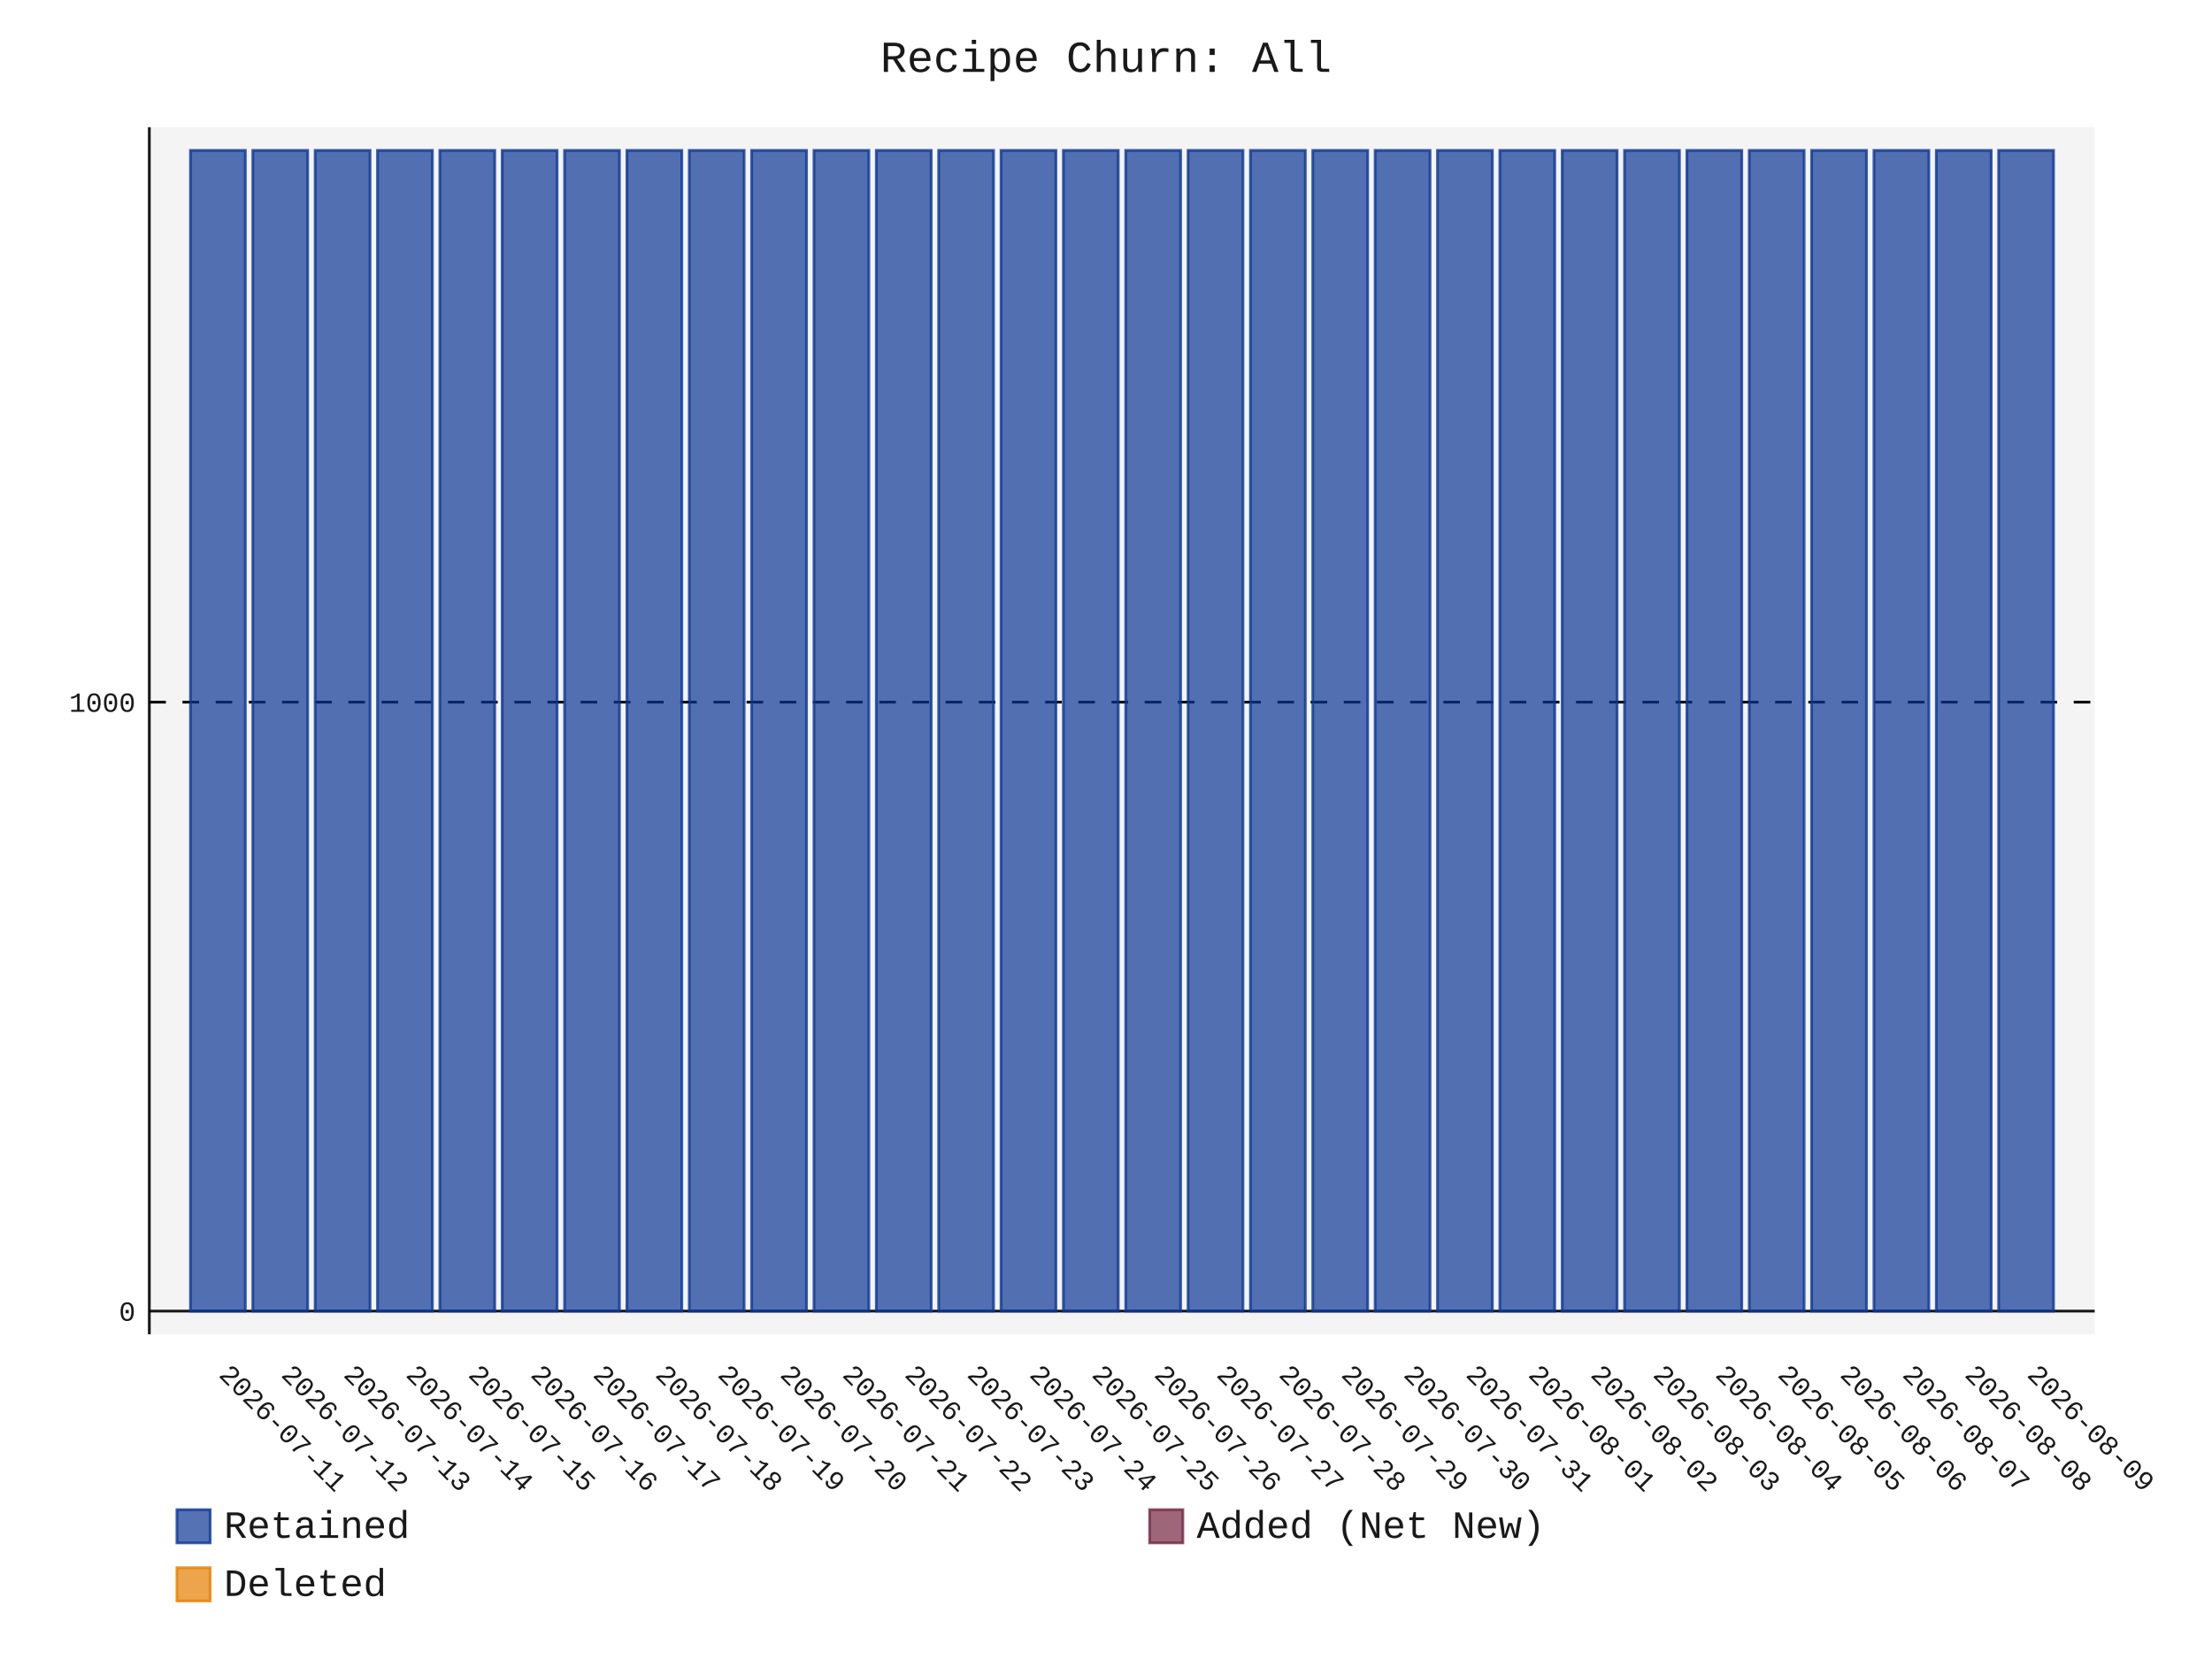
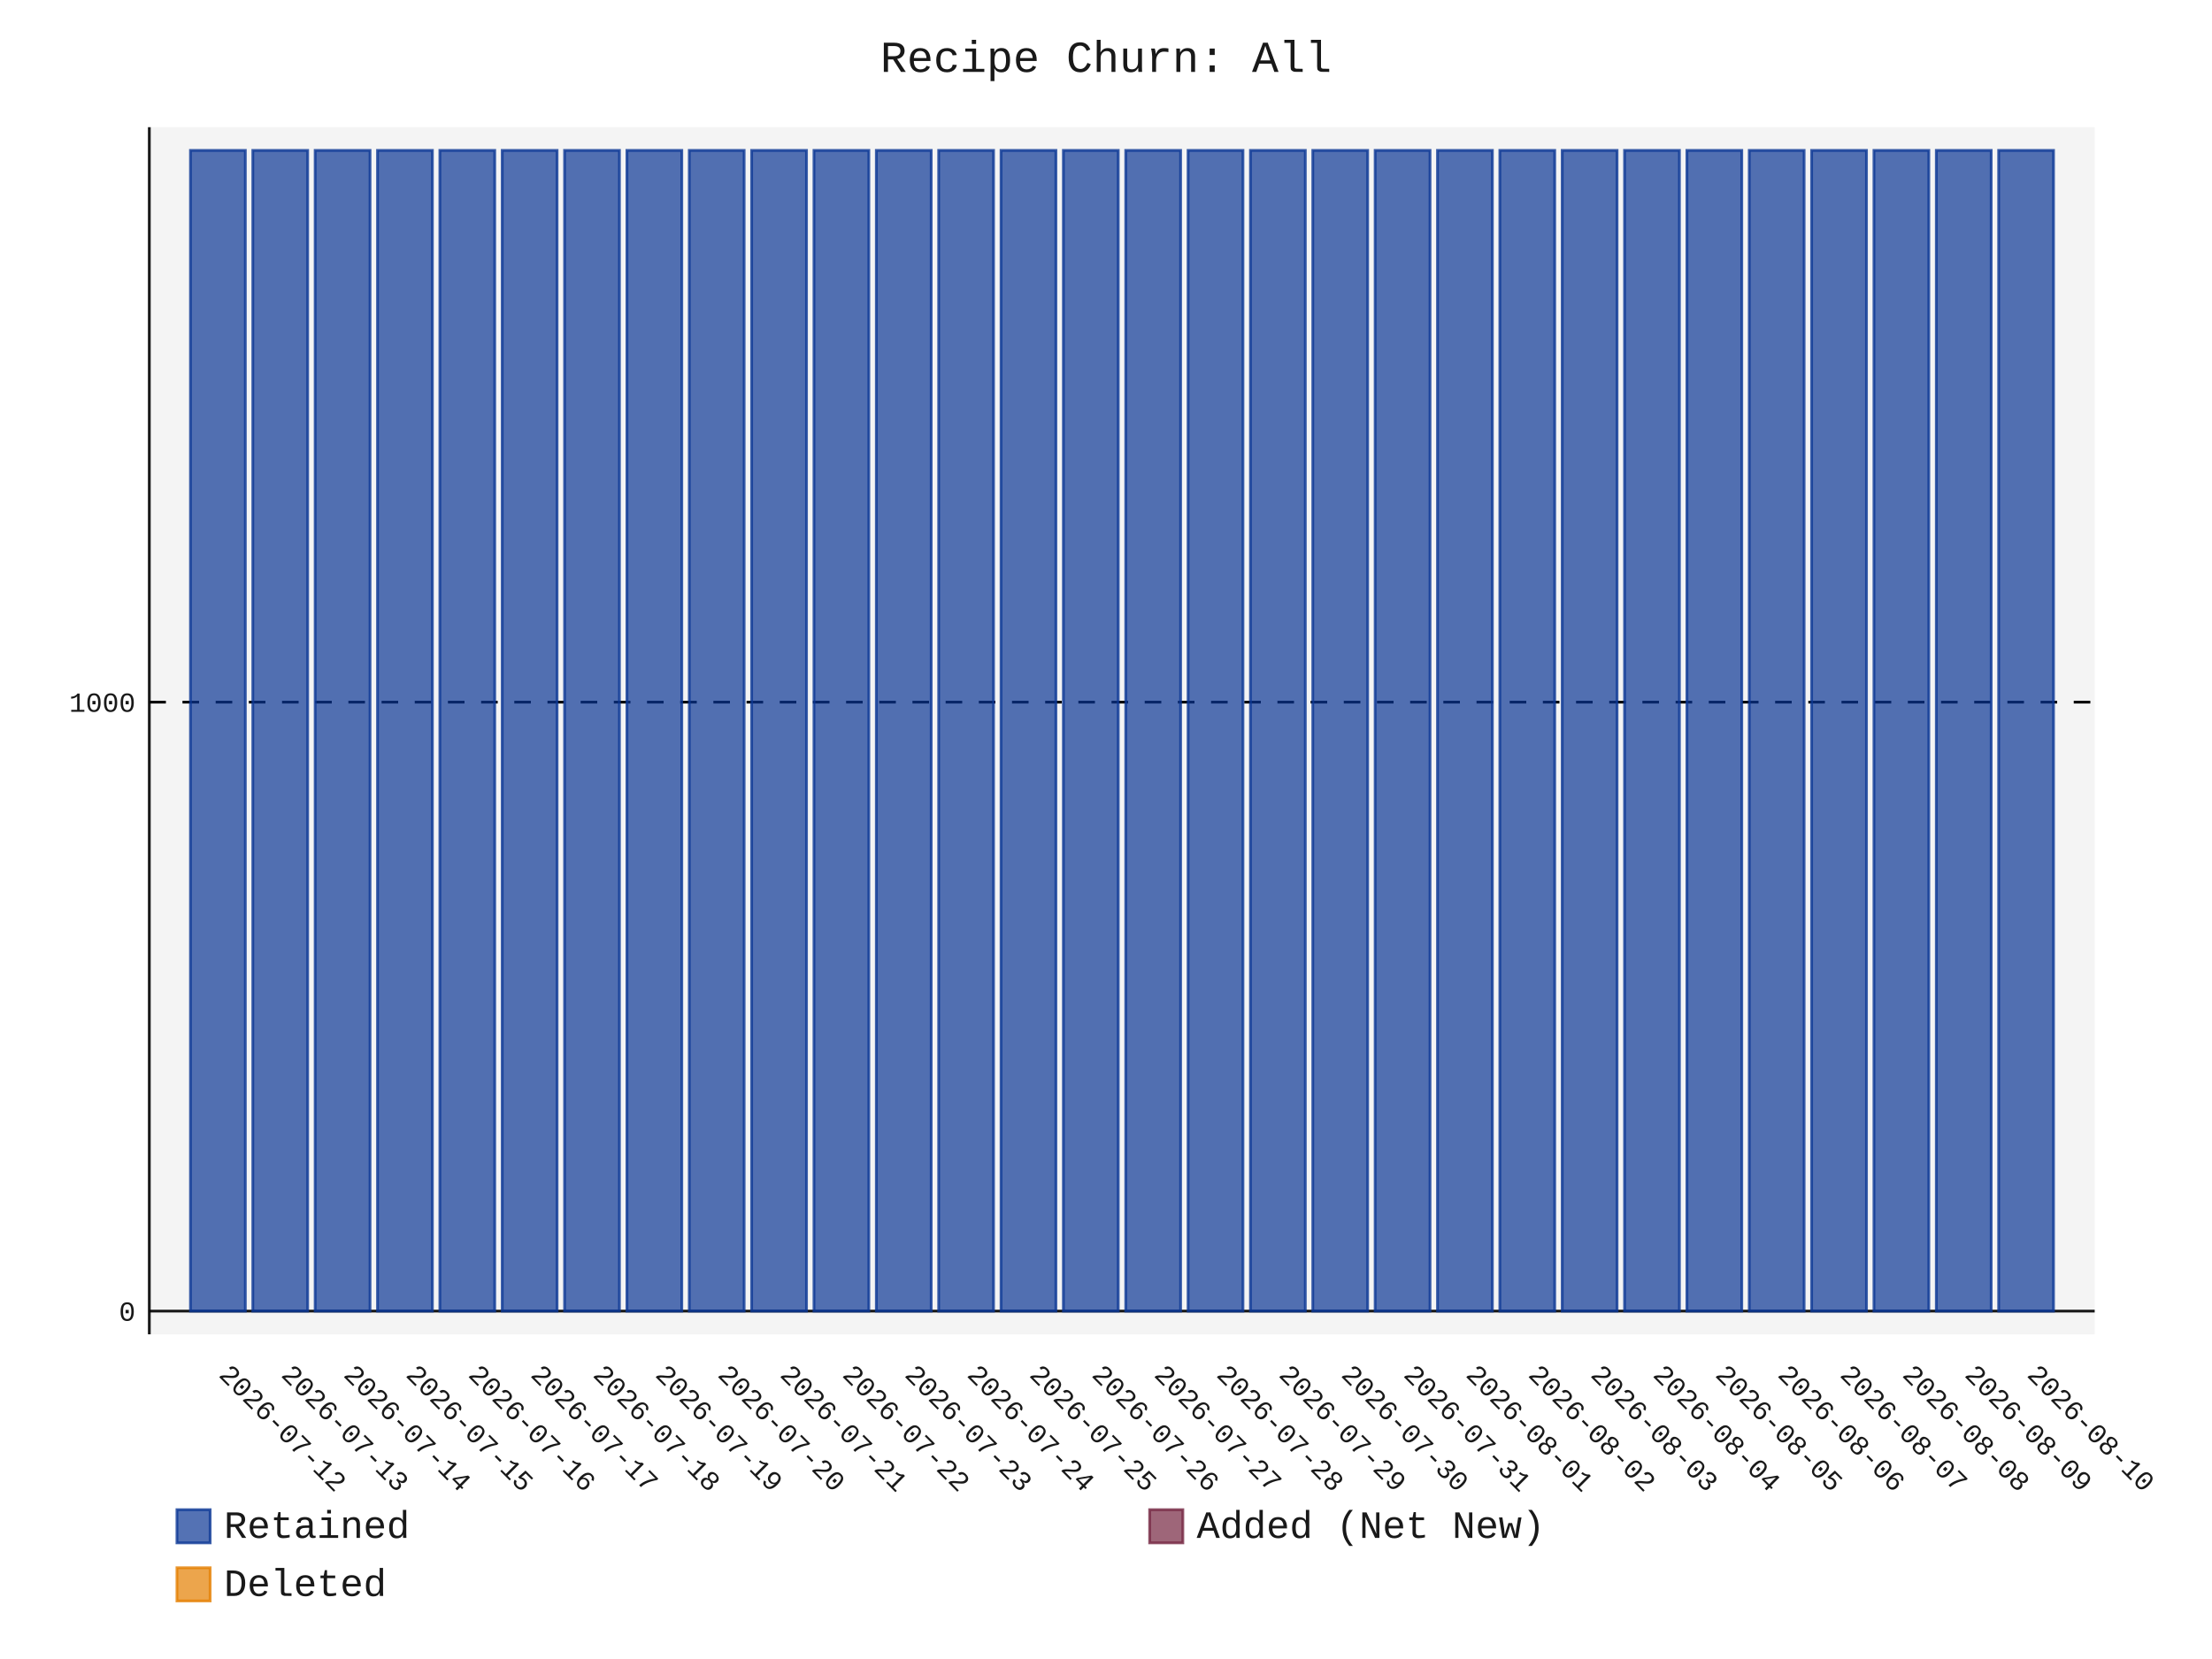
- <svg xmlns="http://www.w3.org/2000/svg" id="chart-beeab475-0a9e-4369-8f72-1985e5636c87" class="pygal-chart" viewBox="0 0 800 600">
+ <svg xmlns="http://www.w3.org/2000/svg" id="chart-71591273-7e63-4527-bbe4-ab3715ebae84" class="pygal-chart" viewBox="0 0 800 600">
  <defs>
-     <style type="text/css">#chart-beeab475-0a9e-4369-8f72-1985e5636c87{-webkit-user-select:none;-webkit-font-smoothing:antialiased;font-family:Consolas,"Liberation Mono",Menlo,Courier,monospace}#chart-beeab475-0a9e-4369-8f72-1985e5636c87 .title{font-family:Consolas,"Liberation Mono",Menlo,Courier,monospace;font-size:16px}#chart-beeab475-0a9e-4369-8f72-1985e5636c87 .legends .legend text{font-family:Consolas,"Liberation Mono",Menlo,Courier,monospace;font-size:14px}#chart-beeab475-0a9e-4369-8f72-1985e5636c87 .axis text{font-family:Consolas,"Liberation Mono",Menlo,Courier,monospace;font-size:10px}#chart-beeab475-0a9e-4369-8f72-1985e5636c87 .axis text.major{font-family:Consolas,"Liberation Mono",Menlo,Courier,monospace;font-size:10px}#chart-beeab475-0a9e-4369-8f72-1985e5636c87 .text-overlay text.value{font-family:Consolas,"Liberation Mono",Menlo,Courier,monospace;font-size:16px}#chart-beeab475-0a9e-4369-8f72-1985e5636c87 .text-overlay text.label{font-family:Consolas,"Liberation Mono",Menlo,Courier,monospace;font-size:10px}#chart-beeab475-0a9e-4369-8f72-1985e5636c87 .tooltip{font-family:Consolas,"Liberation Mono",Menlo,Courier,monospace;font-size:14px}#chart-beeab475-0a9e-4369-8f72-1985e5636c87 text.no_data{font-family:Consolas,"Liberation Mono",Menlo,Courier,monospace;font-size:64px}
- #chart-beeab475-0a9e-4369-8f72-1985e5636c87{background-color:transparent}#chart-beeab475-0a9e-4369-8f72-1985e5636c87 path,#chart-beeab475-0a9e-4369-8f72-1985e5636c87 line,#chart-beeab475-0a9e-4369-8f72-1985e5636c87 rect,#chart-beeab475-0a9e-4369-8f72-1985e5636c87 circle{-webkit-transition:150ms;-moz-transition:150ms;transition:150ms}#chart-beeab475-0a9e-4369-8f72-1985e5636c87 .graph &gt; .background{fill:transparent}#chart-beeab475-0a9e-4369-8f72-1985e5636c87 .plot &gt; .background{fill:rgba(240,240,240,0.7)}#chart-beeab475-0a9e-4369-8f72-1985e5636c87 .graph{fill:rgba(0,0,0,0.9)}#chart-beeab475-0a9e-4369-8f72-1985e5636c87 text.no_data{fill:rgba(0,0,0,0.9)}#chart-beeab475-0a9e-4369-8f72-1985e5636c87 .title{fill:rgba(0,0,0,0.9)}#chart-beeab475-0a9e-4369-8f72-1985e5636c87 .legends .legend text{fill:rgba(0,0,0,0.9)}#chart-beeab475-0a9e-4369-8f72-1985e5636c87 .legends .legend:hover text{fill:rgba(0,0,0,0.9)}#chart-beeab475-0a9e-4369-8f72-1985e5636c87 .axis .line{stroke:rgba(0,0,0,0.9)}#chart-beeab475-0a9e-4369-8f72-1985e5636c87 .axis .guide.line{stroke:rgba(0,0,0,0.5)}#chart-beeab475-0a9e-4369-8f72-1985e5636c87 .axis .major.line{stroke:rgba(0,0,0,0.9)}#chart-beeab475-0a9e-4369-8f72-1985e5636c87 .axis text.major{fill:rgba(0,0,0,0.9)}#chart-beeab475-0a9e-4369-8f72-1985e5636c87 .axis.y .guides:hover .guide.line,#chart-beeab475-0a9e-4369-8f72-1985e5636c87 .line-graph .axis.x .guides:hover .guide.line,#chart-beeab475-0a9e-4369-8f72-1985e5636c87 .stackedline-graph .axis.x .guides:hover .guide.line,#chart-beeab475-0a9e-4369-8f72-1985e5636c87 .xy-graph .axis.x .guides:hover .guide.line{stroke:rgba(0,0,0,0.9)}#chart-beeab475-0a9e-4369-8f72-1985e5636c87 .axis .guides:hover text{fill:rgba(0,0,0,0.9)}#chart-beeab475-0a9e-4369-8f72-1985e5636c87 .reactive{fill-opacity:.7;stroke-opacity:.8;stroke-width:1}#chart-beeab475-0a9e-4369-8f72-1985e5636c87 .ci{stroke:rgba(0,0,0,0.9)}#chart-beeab475-0a9e-4369-8f72-1985e5636c87 .reactive.active,#chart-beeab475-0a9e-4369-8f72-1985e5636c87 .active .reactive{fill-opacity:.8;stroke-opacity:.9;stroke-width:4}#chart-beeab475-0a9e-4369-8f72-1985e5636c87 .ci .reactive.active{stroke-width:1.5}#chart-beeab475-0a9e-4369-8f72-1985e5636c87 .series text{fill:rgba(0,0,0,0.9)}#chart-beeab475-0a9e-4369-8f72-1985e5636c87 .tooltip rect{fill:rgba(240,240,240,0.7);stroke:rgba(0,0,0,0.9);-webkit-transition:opacity 150ms;-moz-transition:opacity 150ms;transition:opacity 150ms}#chart-beeab475-0a9e-4369-8f72-1985e5636c87 .tooltip .label{fill:rgba(0,0,0,0.9)}#chart-beeab475-0a9e-4369-8f72-1985e5636c87 .tooltip .label{fill:rgba(0,0,0,0.9)}#chart-beeab475-0a9e-4369-8f72-1985e5636c87 .tooltip .legend{font-size:.8em;fill:rgba(0,0,0,0.5)}#chart-beeab475-0a9e-4369-8f72-1985e5636c87 .tooltip .x_label{font-size:.6em;fill:rgba(0,0,0,0.9)}#chart-beeab475-0a9e-4369-8f72-1985e5636c87 .tooltip .xlink{font-size:.5em;text-decoration:underline}#chart-beeab475-0a9e-4369-8f72-1985e5636c87 .tooltip .value{font-size:1.5em}#chart-beeab475-0a9e-4369-8f72-1985e5636c87 .bound{font-size:.5em}#chart-beeab475-0a9e-4369-8f72-1985e5636c87 .max-value{font-size:.75em;fill:rgba(0,0,0,0.5)}#chart-beeab475-0a9e-4369-8f72-1985e5636c87 .map-element{fill:rgba(240,240,240,0.7);stroke:rgba(0,0,0,0.5) !important}#chart-beeab475-0a9e-4369-8f72-1985e5636c87 .map-element .reactive{fill-opacity:inherit;stroke-opacity:inherit}#chart-beeab475-0a9e-4369-8f72-1985e5636c87 .color-0,#chart-beeab475-0a9e-4369-8f72-1985e5636c87 .color-0 a:visited{stroke:rgb(12,55,149);fill:rgb(12,55,149)}#chart-beeab475-0a9e-4369-8f72-1985e5636c87 .color-1,#chart-beeab475-0a9e-4369-8f72-1985e5636c87 .color-1 a:visited{stroke:rgb(117,38,65);fill:rgb(117,38,65)}#chart-beeab475-0a9e-4369-8f72-1985e5636c87 .color-2,#chart-beeab475-0a9e-4369-8f72-1985e5636c87 .color-2 a:visited{stroke:rgb(228,127,0);fill:rgb(228,127,0)}#chart-beeab475-0a9e-4369-8f72-1985e5636c87 .text-overlay .color-0 text{fill:black}#chart-beeab475-0a9e-4369-8f72-1985e5636c87 .text-overlay .color-1 text{fill:black}#chart-beeab475-0a9e-4369-8f72-1985e5636c87 .text-overlay .color-2 text{fill:black}
- #chart-beeab475-0a9e-4369-8f72-1985e5636c87 text.no_data{text-anchor:middle}#chart-beeab475-0a9e-4369-8f72-1985e5636c87 .guide.line{fill:none}#chart-beeab475-0a9e-4369-8f72-1985e5636c87 .centered{text-anchor:middle}#chart-beeab475-0a9e-4369-8f72-1985e5636c87 .title{text-anchor:middle}#chart-beeab475-0a9e-4369-8f72-1985e5636c87 .legends .legend text{fill-opacity:1}#chart-beeab475-0a9e-4369-8f72-1985e5636c87 .axis.x text{text-anchor:middle}#chart-beeab475-0a9e-4369-8f72-1985e5636c87 .axis.x:not(.web) text[transform]{text-anchor:start}#chart-beeab475-0a9e-4369-8f72-1985e5636c87 .axis.x:not(.web) text[transform].backwards{text-anchor:end}#chart-beeab475-0a9e-4369-8f72-1985e5636c87 .axis.y text{text-anchor:end}#chart-beeab475-0a9e-4369-8f72-1985e5636c87 .axis.y text[transform].backwards{text-anchor:start}#chart-beeab475-0a9e-4369-8f72-1985e5636c87 .axis.y2 text{text-anchor:start}#chart-beeab475-0a9e-4369-8f72-1985e5636c87 .axis.y2 text[transform].backwards{text-anchor:end}#chart-beeab475-0a9e-4369-8f72-1985e5636c87 .axis .guide.line{stroke-dasharray:4,4;stroke:black}#chart-beeab475-0a9e-4369-8f72-1985e5636c87 .axis .major.guide.line{stroke-dasharray:6,6;stroke:black}#chart-beeab475-0a9e-4369-8f72-1985e5636c87 .horizontal .axis.y .guide.line,#chart-beeab475-0a9e-4369-8f72-1985e5636c87 .horizontal .axis.y2 .guide.line,#chart-beeab475-0a9e-4369-8f72-1985e5636c87 .vertical .axis.x .guide.line{opacity:0}#chart-beeab475-0a9e-4369-8f72-1985e5636c87 .horizontal .axis.always_show .guide.line,#chart-beeab475-0a9e-4369-8f72-1985e5636c87 .vertical .axis.always_show .guide.line{opacity:1 !important}#chart-beeab475-0a9e-4369-8f72-1985e5636c87 .axis.y .guides:hover .guide.line,#chart-beeab475-0a9e-4369-8f72-1985e5636c87 .axis.y2 .guides:hover .guide.line,#chart-beeab475-0a9e-4369-8f72-1985e5636c87 .axis.x .guides:hover .guide.line{opacity:1}#chart-beeab475-0a9e-4369-8f72-1985e5636c87 .axis .guides:hover text{opacity:1}#chart-beeab475-0a9e-4369-8f72-1985e5636c87 .nofill{fill:none}#chart-beeab475-0a9e-4369-8f72-1985e5636c87 .subtle-fill{fill-opacity:.2}#chart-beeab475-0a9e-4369-8f72-1985e5636c87 .dot{stroke-width:1px;fill-opacity:1;stroke-opacity:1}#chart-beeab475-0a9e-4369-8f72-1985e5636c87 .dot.active{stroke-width:5px}#chart-beeab475-0a9e-4369-8f72-1985e5636c87 .dot.negative{fill:transparent}#chart-beeab475-0a9e-4369-8f72-1985e5636c87 text,#chart-beeab475-0a9e-4369-8f72-1985e5636c87 tspan{stroke:none !important}#chart-beeab475-0a9e-4369-8f72-1985e5636c87 .series text.active{opacity:1}#chart-beeab475-0a9e-4369-8f72-1985e5636c87 .tooltip rect{fill-opacity:.95;stroke-width:.5}#chart-beeab475-0a9e-4369-8f72-1985e5636c87 .tooltip text{fill-opacity:1}#chart-beeab475-0a9e-4369-8f72-1985e5636c87 .showable{visibility:hidden}#chart-beeab475-0a9e-4369-8f72-1985e5636c87 .showable.shown{visibility:visible}#chart-beeab475-0a9e-4369-8f72-1985e5636c87 .gauge-background{fill:rgba(229,229,229,1);stroke:none}#chart-beeab475-0a9e-4369-8f72-1985e5636c87 .bg-lines{stroke:transparent;stroke-width:2px}</style>
+     <style type="text/css">#chart-71591273-7e63-4527-bbe4-ab3715ebae84{-webkit-user-select:none;-webkit-font-smoothing:antialiased;font-family:Consolas,"Liberation Mono",Menlo,Courier,monospace}#chart-71591273-7e63-4527-bbe4-ab3715ebae84 .title{font-family:Consolas,"Liberation Mono",Menlo,Courier,monospace;font-size:16px}#chart-71591273-7e63-4527-bbe4-ab3715ebae84 .legends .legend text{font-family:Consolas,"Liberation Mono",Menlo,Courier,monospace;font-size:14px}#chart-71591273-7e63-4527-bbe4-ab3715ebae84 .axis text{font-family:Consolas,"Liberation Mono",Menlo,Courier,monospace;font-size:10px}#chart-71591273-7e63-4527-bbe4-ab3715ebae84 .axis text.major{font-family:Consolas,"Liberation Mono",Menlo,Courier,monospace;font-size:10px}#chart-71591273-7e63-4527-bbe4-ab3715ebae84 .text-overlay text.value{font-family:Consolas,"Liberation Mono",Menlo,Courier,monospace;font-size:16px}#chart-71591273-7e63-4527-bbe4-ab3715ebae84 .text-overlay text.label{font-family:Consolas,"Liberation Mono",Menlo,Courier,monospace;font-size:10px}#chart-71591273-7e63-4527-bbe4-ab3715ebae84 .tooltip{font-family:Consolas,"Liberation Mono",Menlo,Courier,monospace;font-size:14px}#chart-71591273-7e63-4527-bbe4-ab3715ebae84 text.no_data{font-family:Consolas,"Liberation Mono",Menlo,Courier,monospace;font-size:64px}
+ #chart-71591273-7e63-4527-bbe4-ab3715ebae84{background-color:transparent}#chart-71591273-7e63-4527-bbe4-ab3715ebae84 path,#chart-71591273-7e63-4527-bbe4-ab3715ebae84 line,#chart-71591273-7e63-4527-bbe4-ab3715ebae84 rect,#chart-71591273-7e63-4527-bbe4-ab3715ebae84 circle{-webkit-transition:150ms;-moz-transition:150ms;transition:150ms}#chart-71591273-7e63-4527-bbe4-ab3715ebae84 .graph &gt; .background{fill:transparent}#chart-71591273-7e63-4527-bbe4-ab3715ebae84 .plot &gt; .background{fill:rgba(240,240,240,0.7)}#chart-71591273-7e63-4527-bbe4-ab3715ebae84 .graph{fill:rgba(0,0,0,0.9)}#chart-71591273-7e63-4527-bbe4-ab3715ebae84 text.no_data{fill:rgba(0,0,0,0.9)}#chart-71591273-7e63-4527-bbe4-ab3715ebae84 .title{fill:rgba(0,0,0,0.9)}#chart-71591273-7e63-4527-bbe4-ab3715ebae84 .legends .legend text{fill:rgba(0,0,0,0.9)}#chart-71591273-7e63-4527-bbe4-ab3715ebae84 .legends .legend:hover text{fill:rgba(0,0,0,0.9)}#chart-71591273-7e63-4527-bbe4-ab3715ebae84 .axis .line{stroke:rgba(0,0,0,0.9)}#chart-71591273-7e63-4527-bbe4-ab3715ebae84 .axis .guide.line{stroke:rgba(0,0,0,0.5)}#chart-71591273-7e63-4527-bbe4-ab3715ebae84 .axis .major.line{stroke:rgba(0,0,0,0.9)}#chart-71591273-7e63-4527-bbe4-ab3715ebae84 .axis text.major{fill:rgba(0,0,0,0.9)}#chart-71591273-7e63-4527-bbe4-ab3715ebae84 .axis.y .guides:hover .guide.line,#chart-71591273-7e63-4527-bbe4-ab3715ebae84 .line-graph .axis.x .guides:hover .guide.line,#chart-71591273-7e63-4527-bbe4-ab3715ebae84 .stackedline-graph .axis.x .guides:hover .guide.line,#chart-71591273-7e63-4527-bbe4-ab3715ebae84 .xy-graph .axis.x .guides:hover .guide.line{stroke:rgba(0,0,0,0.9)}#chart-71591273-7e63-4527-bbe4-ab3715ebae84 .axis .guides:hover text{fill:rgba(0,0,0,0.9)}#chart-71591273-7e63-4527-bbe4-ab3715ebae84 .reactive{fill-opacity:.7;stroke-opacity:.8;stroke-width:1}#chart-71591273-7e63-4527-bbe4-ab3715ebae84 .ci{stroke:rgba(0,0,0,0.9)}#chart-71591273-7e63-4527-bbe4-ab3715ebae84 .reactive.active,#chart-71591273-7e63-4527-bbe4-ab3715ebae84 .active .reactive{fill-opacity:.8;stroke-opacity:.9;stroke-width:4}#chart-71591273-7e63-4527-bbe4-ab3715ebae84 .ci .reactive.active{stroke-width:1.5}#chart-71591273-7e63-4527-bbe4-ab3715ebae84 .series text{fill:rgba(0,0,0,0.9)}#chart-71591273-7e63-4527-bbe4-ab3715ebae84 .tooltip rect{fill:rgba(240,240,240,0.7);stroke:rgba(0,0,0,0.9);-webkit-transition:opacity 150ms;-moz-transition:opacity 150ms;transition:opacity 150ms}#chart-71591273-7e63-4527-bbe4-ab3715ebae84 .tooltip .label{fill:rgba(0,0,0,0.9)}#chart-71591273-7e63-4527-bbe4-ab3715ebae84 .tooltip .label{fill:rgba(0,0,0,0.9)}#chart-71591273-7e63-4527-bbe4-ab3715ebae84 .tooltip .legend{font-size:.8em;fill:rgba(0,0,0,0.5)}#chart-71591273-7e63-4527-bbe4-ab3715ebae84 .tooltip .x_label{font-size:.6em;fill:rgba(0,0,0,0.9)}#chart-71591273-7e63-4527-bbe4-ab3715ebae84 .tooltip .xlink{font-size:.5em;text-decoration:underline}#chart-71591273-7e63-4527-bbe4-ab3715ebae84 .tooltip .value{font-size:1.5em}#chart-71591273-7e63-4527-bbe4-ab3715ebae84 .bound{font-size:.5em}#chart-71591273-7e63-4527-bbe4-ab3715ebae84 .max-value{font-size:.75em;fill:rgba(0,0,0,0.5)}#chart-71591273-7e63-4527-bbe4-ab3715ebae84 .map-element{fill:rgba(240,240,240,0.7);stroke:rgba(0,0,0,0.5) !important}#chart-71591273-7e63-4527-bbe4-ab3715ebae84 .map-element .reactive{fill-opacity:inherit;stroke-opacity:inherit}#chart-71591273-7e63-4527-bbe4-ab3715ebae84 .color-0,#chart-71591273-7e63-4527-bbe4-ab3715ebae84 .color-0 a:visited{stroke:rgb(12,55,149);fill:rgb(12,55,149)}#chart-71591273-7e63-4527-bbe4-ab3715ebae84 .color-1,#chart-71591273-7e63-4527-bbe4-ab3715ebae84 .color-1 a:visited{stroke:rgb(117,38,65);fill:rgb(117,38,65)}#chart-71591273-7e63-4527-bbe4-ab3715ebae84 .color-2,#chart-71591273-7e63-4527-bbe4-ab3715ebae84 .color-2 a:visited{stroke:rgb(228,127,0);fill:rgb(228,127,0)}#chart-71591273-7e63-4527-bbe4-ab3715ebae84 .text-overlay .color-0 text{fill:black}#chart-71591273-7e63-4527-bbe4-ab3715ebae84 .text-overlay .color-1 text{fill:black}#chart-71591273-7e63-4527-bbe4-ab3715ebae84 .text-overlay .color-2 text{fill:black}
+ #chart-71591273-7e63-4527-bbe4-ab3715ebae84 text.no_data{text-anchor:middle}#chart-71591273-7e63-4527-bbe4-ab3715ebae84 .guide.line{fill:none}#chart-71591273-7e63-4527-bbe4-ab3715ebae84 .centered{text-anchor:middle}#chart-71591273-7e63-4527-bbe4-ab3715ebae84 .title{text-anchor:middle}#chart-71591273-7e63-4527-bbe4-ab3715ebae84 .legends .legend text{fill-opacity:1}#chart-71591273-7e63-4527-bbe4-ab3715ebae84 .axis.x text{text-anchor:middle}#chart-71591273-7e63-4527-bbe4-ab3715ebae84 .axis.x:not(.web) text[transform]{text-anchor:start}#chart-71591273-7e63-4527-bbe4-ab3715ebae84 .axis.x:not(.web) text[transform].backwards{text-anchor:end}#chart-71591273-7e63-4527-bbe4-ab3715ebae84 .axis.y text{text-anchor:end}#chart-71591273-7e63-4527-bbe4-ab3715ebae84 .axis.y text[transform].backwards{text-anchor:start}#chart-71591273-7e63-4527-bbe4-ab3715ebae84 .axis.y2 text{text-anchor:start}#chart-71591273-7e63-4527-bbe4-ab3715ebae84 .axis.y2 text[transform].backwards{text-anchor:end}#chart-71591273-7e63-4527-bbe4-ab3715ebae84 .axis .guide.line{stroke-dasharray:4,4;stroke:black}#chart-71591273-7e63-4527-bbe4-ab3715ebae84 .axis .major.guide.line{stroke-dasharray:6,6;stroke:black}#chart-71591273-7e63-4527-bbe4-ab3715ebae84 .horizontal .axis.y .guide.line,#chart-71591273-7e63-4527-bbe4-ab3715ebae84 .horizontal .axis.y2 .guide.line,#chart-71591273-7e63-4527-bbe4-ab3715ebae84 .vertical .axis.x .guide.line{opacity:0}#chart-71591273-7e63-4527-bbe4-ab3715ebae84 .horizontal .axis.always_show .guide.line,#chart-71591273-7e63-4527-bbe4-ab3715ebae84 .vertical .axis.always_show .guide.line{opacity:1 !important}#chart-71591273-7e63-4527-bbe4-ab3715ebae84 .axis.y .guides:hover .guide.line,#chart-71591273-7e63-4527-bbe4-ab3715ebae84 .axis.y2 .guides:hover .guide.line,#chart-71591273-7e63-4527-bbe4-ab3715ebae84 .axis.x .guides:hover .guide.line{opacity:1}#chart-71591273-7e63-4527-bbe4-ab3715ebae84 .axis .guides:hover text{opacity:1}#chart-71591273-7e63-4527-bbe4-ab3715ebae84 .nofill{fill:none}#chart-71591273-7e63-4527-bbe4-ab3715ebae84 .subtle-fill{fill-opacity:.2}#chart-71591273-7e63-4527-bbe4-ab3715ebae84 .dot{stroke-width:1px;fill-opacity:1;stroke-opacity:1}#chart-71591273-7e63-4527-bbe4-ab3715ebae84 .dot.active{stroke-width:5px}#chart-71591273-7e63-4527-bbe4-ab3715ebae84 .dot.negative{fill:transparent}#chart-71591273-7e63-4527-bbe4-ab3715ebae84 text,#chart-71591273-7e63-4527-bbe4-ab3715ebae84 tspan{stroke:none !important}#chart-71591273-7e63-4527-bbe4-ab3715ebae84 .series text.active{opacity:1}#chart-71591273-7e63-4527-bbe4-ab3715ebae84 .tooltip rect{fill-opacity:.95;stroke-width:.5}#chart-71591273-7e63-4527-bbe4-ab3715ebae84 .tooltip text{fill-opacity:1}#chart-71591273-7e63-4527-bbe4-ab3715ebae84 .showable{visibility:hidden}#chart-71591273-7e63-4527-bbe4-ab3715ebae84 .showable.shown{visibility:visible}#chart-71591273-7e63-4527-bbe4-ab3715ebae84 .gauge-background{fill:rgba(229,229,229,1);stroke:none}#chart-71591273-7e63-4527-bbe4-ab3715ebae84 .bg-lines{stroke:transparent;stroke-width:2px}</style>
  </defs>
  <g class="graph stackedbar-graph vertical">
    <rect x="0" y="0" width="800" height="600" class="background" />
    <g transform="translate(54, 46)" class="plot">
      <rect x="0" y="0" width="703.574" height="436.574" class="background" />
      <g class="axis y always_show">
        <g class="guides">
          <path d="M0 428.178 h703.574" class="axis major line" />
          <text x="-5" y="431.678" class="major">0</text>
        </g>
        <g class="guides">
          <path d="M0 207.935 h703.574" class="major guide line" />
          <text x="-5" y="211.435" class="major">1000</text>
        </g>
      </g>
      <g class="axis x">
        <path d="M0 0 v436.574" class="line" />
        <g class="guides">
          <path d="M24.805 0 v436.574" class="guide line" />
-           <text x="24.805" y="451.574" class="" transform="rotate(45 24.80548 451.5736)">2026-07-11</text>
+           <text x="24.805" y="451.574" class="" transform="rotate(45 24.80548 451.5736)">2026-07-12</text>
        </g>
        <g class="guides">
          <path d="M47.356 0 v436.574" class="guide line" />
-           <text x="47.356" y="451.574" class="" transform="rotate(45 47.35592 451.5736)">2026-07-12</text>
+           <text x="47.356" y="451.574" class="" transform="rotate(45 47.35592 451.5736)">2026-07-13</text>
        </g>
        <g class="guides">
          <path d="M69.906 0 v436.574" class="guide line" />
-           <text x="69.906" y="451.574" class="" transform="rotate(45 69.90635 451.5736)">2026-07-13</text>
+           <text x="69.906" y="451.574" class="" transform="rotate(45 69.90635 451.5736)">2026-07-14</text>
        </g>
        <g class="guides">
          <path d="M92.457 0 v436.574" class="guide line" />
-           <text x="92.457" y="451.574" class="" transform="rotate(45 92.45679 451.5736)">2026-07-14</text>
+           <text x="92.457" y="451.574" class="" transform="rotate(45 92.45679 451.5736)">2026-07-15</text>
        </g>
        <g class="guides">
          <path d="M115.007 0 v436.574" class="guide line" />
-           <text x="115.007" y="451.574" class="" transform="rotate(45 115.0072 451.5736)">2026-07-15</text>
+           <text x="115.007" y="451.574" class="" transform="rotate(45 115.0072 451.5736)">2026-07-16</text>
        </g>
        <g class="guides">
          <path d="M137.558 0 v436.574" class="guide line" />
-           <text x="137.558" y="451.574" class="" transform="rotate(45 137.5577 451.5736)">2026-07-16</text>
+           <text x="137.558" y="451.574" class="" transform="rotate(45 137.5577 451.5736)">2026-07-17</text>
        </g>
        <g class="guides">
          <path d="M160.108 0 v436.574" class="guide line" />
-           <text x="160.108" y="451.574" class="" transform="rotate(45 160.1081 451.5736)">2026-07-17</text>
+           <text x="160.108" y="451.574" class="" transform="rotate(45 160.1081 451.5736)">2026-07-18</text>
        </g>
        <g class="guides">
          <path d="M182.659 0 v436.574" class="guide line" />
-           <text x="182.659" y="451.574" class="" transform="rotate(45 182.6585 451.5736)">2026-07-18</text>
+           <text x="182.659" y="451.574" class="" transform="rotate(45 182.6585 451.5736)">2026-07-19</text>
        </g>
        <g class="guides">
          <path d="M205.209 0 v436.574" class="guide line" />
-           <text x="205.209" y="451.574" class="" transform="rotate(45 205.209 451.5736)">2026-07-19</text>
+           <text x="205.209" y="451.574" class="" transform="rotate(45 205.209 451.5736)">2026-07-20</text>
        </g>
        <g class="guides">
          <path d="M227.759 0 v436.574" class="guide line" />
-           <text x="227.759" y="451.574" class="" transform="rotate(45 227.7594 451.5736)">2026-07-20</text>
+           <text x="227.759" y="451.574" class="" transform="rotate(45 227.7594 451.5736)">2026-07-21</text>
        </g>
        <g class="guides">
          <path d="M250.31 0 v436.574" class="guide line" />
-           <text x="250.31" y="451.574" class="" transform="rotate(45 250.3098 451.5736)">2026-07-21</text>
+           <text x="250.31" y="451.574" class="" transform="rotate(45 250.3098 451.5736)">2026-07-22</text>
        </g>
        <g class="guides">
          <path d="M272.86 0 v436.574" class="guide line" />
-           <text x="272.86" y="451.574" class="" transform="rotate(45 272.8603 451.5736)">2026-07-22</text>
+           <text x="272.86" y="451.574" class="" transform="rotate(45 272.8603 451.5736)">2026-07-23</text>
        </g>
        <g class="guides">
          <path d="M295.411 0 v436.574" class="guide line" />
-           <text x="295.411" y="451.574" class="" transform="rotate(45 295.4107 451.5736)">2026-07-23</text>
+           <text x="295.411" y="451.574" class="" transform="rotate(45 295.4107 451.5736)">2026-07-24</text>
        </g>
        <g class="guides">
          <path d="M317.961 0 v436.574" class="guide line" />
-           <text x="317.961" y="451.574" class="" transform="rotate(45 317.9611 451.5736)">2026-07-24</text>
+           <text x="317.961" y="451.574" class="" transform="rotate(45 317.9611 451.5736)">2026-07-25</text>
        </g>
        <g class="guides">
          <path d="M340.512 0 v436.574" class="guide line" />
-           <text x="340.512" y="451.574" class="" transform="rotate(45 340.5116 451.5736)">2026-07-25</text>
+           <text x="340.512" y="451.574" class="" transform="rotate(45 340.5116 451.5736)">2026-07-26</text>
        </g>
        <g class="guides">
          <path d="M363.062 0 v436.574" class="guide line" />
-           <text x="363.062" y="451.574" class="" transform="rotate(45 363.062 451.5736)">2026-07-26</text>
+           <text x="363.062" y="451.574" class="" transform="rotate(45 363.062 451.5736)">2026-07-27</text>
        </g>
        <g class="guides">
          <path d="M385.612 0 v436.574" class="guide line" />
-           <text x="385.612" y="451.574" class="" transform="rotate(45 385.6125 451.5736)">2026-07-27</text>
+           <text x="385.612" y="451.574" class="" transform="rotate(45 385.6125 451.5736)">2026-07-28</text>
        </g>
        <g class="guides">
          <path d="M408.163 0 v436.574" class="guide line" />
-           <text x="408.163" y="451.574" class="" transform="rotate(45 408.1629 451.5736)">2026-07-28</text>
+           <text x="408.163" y="451.574" class="" transform="rotate(45 408.1629 451.5736)">2026-07-29</text>
        </g>
        <g class="guides">
          <path d="M430.713 0 v436.574" class="guide line" />
-           <text x="430.713" y="451.574" class="" transform="rotate(45 430.7133 451.5736)">2026-07-29</text>
+           <text x="430.713" y="451.574" class="" transform="rotate(45 430.7133 451.5736)">2026-07-30</text>
        </g>
        <g class="guides">
          <path d="M453.264 0 v436.574" class="guide line" />
-           <text x="453.264" y="451.574" class="" transform="rotate(45 453.2638 451.5736)">2026-07-30</text>
+           <text x="453.264" y="451.574" class="" transform="rotate(45 453.2638 451.5736)">2026-07-31</text>
        </g>
        <g class="guides">
          <path d="M475.814 0 v436.574" class="guide line" />
-           <text x="475.814" y="451.574" class="" transform="rotate(45 475.8142 451.5736)">2026-07-31</text>
+           <text x="475.814" y="451.574" class="" transform="rotate(45 475.8142 451.5736)">2026-08-01</text>
        </g>
        <g class="guides">
          <path d="M498.365 0 v436.574" class="guide line" />
-           <text x="498.365" y="451.574" class="" transform="rotate(45 498.3646 451.5736)">2026-08-01</text>
+           <text x="498.365" y="451.574" class="" transform="rotate(45 498.3646 451.5736)">2026-08-02</text>
        </g>
        <g class="guides">
          <path d="M520.915 0 v436.574" class="guide line" />
-           <text x="520.915" y="451.574" class="" transform="rotate(45 520.9151 451.5736)">2026-08-02</text>
+           <text x="520.915" y="451.574" class="" transform="rotate(45 520.9151 451.5736)">2026-08-03</text>
        </g>
        <g class="guides">
          <path d="M543.466 0 v436.574" class="guide line" />
-           <text x="543.465" y="451.574" class="" transform="rotate(45 543.4655 451.5736)">2026-08-03</text>
+           <text x="543.465" y="451.574" class="" transform="rotate(45 543.4655 451.5736)">2026-08-04</text>
        </g>
        <g class="guides">
          <path d="M566.016 0 v436.574" class="guide line" />
-           <text x="566.016" y="451.574" class="" transform="rotate(45 566.0159 451.5736)">2026-08-04</text>
+           <text x="566.016" y="451.574" class="" transform="rotate(45 566.0159 451.5736)">2026-08-05</text>
        </g>
        <g class="guides">
          <path d="M588.566 0 v436.574" class="guide line" />
-           <text x="588.566" y="451.574" class="" transform="rotate(45 588.5664 451.5736)">2026-08-05</text>
+           <text x="588.566" y="451.574" class="" transform="rotate(45 588.5664 451.5736)">2026-08-06</text>
        </g>
        <g class="guides">
          <path d="M611.117 0 v436.574" class="guide line" />
-           <text x="611.117" y="451.574" class="" transform="rotate(45 611.1168 451.5736)">2026-08-06</text>
+           <text x="611.117" y="451.574" class="" transform="rotate(45 611.1168 451.5736)">2026-08-07</text>
        </g>
        <g class="guides">
          <path d="M633.667 0 v436.574" class="guide line" />
-           <text x="633.667" y="451.574" class="" transform="rotate(45 633.6672 451.5736)">2026-08-07</text>
+           <text x="633.667" y="451.574" class="" transform="rotate(45 633.6672 451.5736)">2026-08-08</text>
        </g>
        <g class="guides">
          <path d="M656.218 0 v436.574" class="guide line" />
-           <text x="656.218" y="451.574" class="" transform="rotate(45 656.2177 451.5736)">2026-08-08</text>
+           <text x="656.218" y="451.574" class="" transform="rotate(45 656.2177 451.5736)">2026-08-09</text>
        </g>
        <g class="guides">
          <path d="M678.768 0 v436.574" class="guide line" />
-           <text x="678.768" y="451.574" class="" transform="rotate(45 678.7681 451.5736)">2026-08-09</text>
+           <text x="678.768" y="451.574" class="" transform="rotate(45 678.7681 451.5736)">2026-08-10</text>
        </g>
      </g>
      <g class="series serie-0 color-0">
        <g class="bars">
          <g class="bar">
            <rect x="14.883" y="8.396" rx="0" ry="0" width="19.844" height="419.782" class="rect reactive tooltip-trigger" />
          </g>
          <g class="bar">
            <rect x="37.434" y="8.396" rx="0" ry="0" width="19.844" height="419.782" class="rect reactive tooltip-trigger" />
          </g>
          <g class="bar">
            <rect x="59.984" y="8.396" rx="0" ry="0" width="19.844" height="419.782" class="rect reactive tooltip-trigger" />
          </g>
          <g class="bar">
            <rect x="82.535" y="8.396" rx="0" ry="0" width="19.844" height="419.782" class="rect reactive tooltip-trigger" />
          </g>
          <g class="bar">
            <rect x="105.085" y="8.396" rx="0" ry="0" width="19.844" height="419.782" class="rect reactive tooltip-trigger" />
          </g>
          <g class="bar">
            <rect x="127.635" y="8.396" rx="0" ry="0" width="19.844" height="419.782" class="rect reactive tooltip-trigger" />
          </g>
          <g class="bar">
            <rect x="150.186" y="8.396" rx="0" ry="0" width="19.844" height="419.782" class="rect reactive tooltip-trigger" />
          </g>
          <g class="bar">
            <rect x="172.736" y="8.396" rx="0" ry="0" width="19.844" height="419.782" class="rect reactive tooltip-trigger" />
          </g>
          <g class="bar">
            <rect x="195.287" y="8.396" rx="0" ry="0" width="19.844" height="419.782" class="rect reactive tooltip-trigger" />
          </g>
          <g class="bar">
            <rect x="217.837" y="8.396" rx="0" ry="0" width="19.844" height="419.782" class="rect reactive tooltip-trigger" />
          </g>
          <g class="bar">
            <rect x="240.388" y="8.396" rx="0" ry="0" width="19.844" height="419.782" class="rect reactive tooltip-trigger" />
          </g>
          <g class="bar">
            <rect x="262.938" y="8.396" rx="0" ry="0" width="19.844" height="419.782" class="rect reactive tooltip-trigger" />
          </g>
          <g class="bar">
            <rect x="285.489" y="8.396" rx="0" ry="0" width="19.844" height="419.782" class="rect reactive tooltip-trigger" />
          </g>
          <g class="bar">
            <rect x="308.039" y="8.396" rx="0" ry="0" width="19.844" height="419.782" class="rect reactive tooltip-trigger" />
          </g>
          <g class="bar">
            <rect x="330.589" y="8.396" rx="0" ry="0" width="19.844" height="419.782" class="rect reactive tooltip-trigger" />
          </g>
          <g class="bar">
            <rect x="353.14" y="8.396" rx="0" ry="0" width="19.844" height="419.782" class="rect reactive tooltip-trigger" />
          </g>
          <g class="bar">
            <rect x="375.69" y="8.396" rx="0" ry="0" width="19.844" height="419.782" class="rect reactive tooltip-trigger" />
          </g>
          <g class="bar">
            <rect x="398.241" y="8.396" rx="0" ry="0" width="19.844" height="419.782" class="rect reactive tooltip-trigger" />
          </g>
          <g class="bar">
            <rect x="420.791" y="8.396" rx="0" ry="0" width="19.844" height="419.782" class="rect reactive tooltip-trigger" />
          </g>
          <g class="bar">
            <rect x="443.342" y="8.396" rx="0" ry="0" width="19.844" height="419.782" class="rect reactive tooltip-trigger" />
          </g>
          <g class="bar">
            <rect x="465.892" y="8.396" rx="0" ry="0" width="19.844" height="419.782" class="rect reactive tooltip-trigger" />
          </g>
          <g class="bar">
            <rect x="488.442" y="8.396" rx="0" ry="0" width="19.844" height="419.782" class="rect reactive tooltip-trigger" />
          </g>
          <g class="bar">
            <rect x="510.993" y="8.396" rx="0" ry="0" width="19.844" height="419.782" class="rect reactive tooltip-trigger" />
          </g>
          <g class="bar">
            <rect x="533.543" y="8.396" rx="0" ry="0" width="19.844" height="419.782" class="rect reactive tooltip-trigger" />
          </g>
          <g class="bar">
            <rect x="556.094" y="8.396" rx="0" ry="0" width="19.844" height="419.782" class="rect reactive tooltip-trigger" />
          </g>
          <g class="bar">
            <rect x="578.644" y="8.396" rx="0" ry="0" width="19.844" height="419.782" class="rect reactive tooltip-trigger" />
          </g>
          <g class="bar">
            <rect x="601.195" y="8.396" rx="0" ry="0" width="19.844" height="419.782" class="rect reactive tooltip-trigger" />
          </g>
          <g class="bar">
            <rect x="623.745" y="8.396" rx="0" ry="0" width="19.844" height="419.782" class="rect reactive tooltip-trigger" />
          </g>
          <g class="bar">
            <rect x="646.295" y="8.396" rx="0" ry="0" width="19.844" height="419.782" class="rect reactive tooltip-trigger" />
          </g>
          <g class="bar">
            <rect x="668.846" y="8.396" rx="0" ry="0" width="19.844" height="419.782" class="rect reactive tooltip-trigger" />
          </g>
        </g>
      </g>
      <g class="series serie-1 color-1">
        <g class="bars">
          <g class="bar">
            <rect x="14.883" y="8.396" rx="0" ry="0" width="19.844" height="0.0" class="rect reactive tooltip-trigger" />
          </g>
          <g class="bar">
            <rect x="37.434" y="8.396" rx="0" ry="0" width="19.844" height="0.0" class="rect reactive tooltip-trigger" />
          </g>
          <g class="bar">
            <rect x="59.984" y="8.396" rx="0" ry="0" width="19.844" height="0.0" class="rect reactive tooltip-trigger" />
          </g>
          <g class="bar">
            <rect x="82.535" y="8.396" rx="0" ry="0" width="19.844" height="0.0" class="rect reactive tooltip-trigger" />
          </g>
          <g class="bar">
            <rect x="105.085" y="8.396" rx="0" ry="0" width="19.844" height="0.0" class="rect reactive tooltip-trigger" />
          </g>
          <g class="bar">
            <rect x="127.635" y="8.396" rx="0" ry="0" width="19.844" height="0.0" class="rect reactive tooltip-trigger" />
          </g>
          <g class="bar">
            <rect x="150.186" y="8.396" rx="0" ry="0" width="19.844" height="0.0" class="rect reactive tooltip-trigger" />
          </g>
          <g class="bar">
            <rect x="172.736" y="8.396" rx="0" ry="0" width="19.844" height="0.0" class="rect reactive tooltip-trigger" />
          </g>
          <g class="bar">
            <rect x="195.287" y="8.396" rx="0" ry="0" width="19.844" height="0.0" class="rect reactive tooltip-trigger" />
          </g>
          <g class="bar">
            <rect x="217.837" y="8.396" rx="0" ry="0" width="19.844" height="0.0" class="rect reactive tooltip-trigger" />
          </g>
          <g class="bar">
            <rect x="240.388" y="8.396" rx="0" ry="0" width="19.844" height="0.0" class="rect reactive tooltip-trigger" />
          </g>
          <g class="bar">
            <rect x="262.938" y="8.396" rx="0" ry="0" width="19.844" height="0.0" class="rect reactive tooltip-trigger" />
          </g>
          <g class="bar">
            <rect x="285.489" y="8.396" rx="0" ry="0" width="19.844" height="0.0" class="rect reactive tooltip-trigger" />
          </g>
          <g class="bar">
            <rect x="308.039" y="8.396" rx="0" ry="0" width="19.844" height="0.0" class="rect reactive tooltip-trigger" />
          </g>
          <g class="bar">
            <rect x="330.589" y="8.396" rx="0" ry="0" width="19.844" height="0.0" class="rect reactive tooltip-trigger" />
          </g>
          <g class="bar">
            <rect x="353.14" y="8.396" rx="0" ry="0" width="19.844" height="0.0" class="rect reactive tooltip-trigger" />
          </g>
          <g class="bar">
            <rect x="375.69" y="8.396" rx="0" ry="0" width="19.844" height="0.0" class="rect reactive tooltip-trigger" />
          </g>
          <g class="bar">
            <rect x="398.241" y="8.396" rx="0" ry="0" width="19.844" height="0.0" class="rect reactive tooltip-trigger" />
          </g>
          <g class="bar">
            <rect x="420.791" y="8.396" rx="0" ry="0" width="19.844" height="0.0" class="rect reactive tooltip-trigger" />
          </g>
          <g class="bar">
            <rect x="443.342" y="8.396" rx="0" ry="0" width="19.844" height="0.0" class="rect reactive tooltip-trigger" />
          </g>
          <g class="bar">
            <rect x="465.892" y="8.396" rx="0" ry="0" width="19.844" height="0.0" class="rect reactive tooltip-trigger" />
          </g>
          <g class="bar">
            <rect x="488.442" y="8.396" rx="0" ry="0" width="19.844" height="0.0" class="rect reactive tooltip-trigger" />
          </g>
          <g class="bar">
            <rect x="510.993" y="8.396" rx="0" ry="0" width="19.844" height="0.0" class="rect reactive tooltip-trigger" />
          </g>
          <g class="bar">
            <rect x="533.543" y="8.396" rx="0" ry="0" width="19.844" height="0.0" class="rect reactive tooltip-trigger" />
          </g>
          <g class="bar">
            <rect x="556.094" y="8.396" rx="0" ry="0" width="19.844" height="0.0" class="rect reactive tooltip-trigger" />
          </g>
          <g class="bar">
            <rect x="578.644" y="8.396" rx="0" ry="0" width="19.844" height="0.0" class="rect reactive tooltip-trigger" />
          </g>
          <g class="bar">
            <rect x="601.195" y="8.396" rx="0" ry="0" width="19.844" height="0.0" class="rect reactive tooltip-trigger" />
          </g>
          <g class="bar">
            <rect x="623.745" y="8.396" rx="0" ry="0" width="19.844" height="0.0" class="rect reactive tooltip-trigger" />
          </g>
          <g class="bar">
            <rect x="646.295" y="8.396" rx="0" ry="0" width="19.844" height="0.0" class="rect reactive tooltip-trigger" />
          </g>
          <g class="bar">
            <rect x="668.846" y="8.396" rx="0" ry="0" width="19.844" height="0.0" class="rect reactive tooltip-trigger" />
          </g>
        </g>
      </g>
      <g class="series serie-2 color-2">
        <g class="bars">
          <g class="bar">
            <rect x="14.883" y="8.396" rx="0" ry="0" width="19.844" height="0.0" class="rect reactive tooltip-trigger" />
          </g>
          <g class="bar">
            <rect x="37.434" y="8.396" rx="0" ry="0" width="19.844" height="0.0" class="rect reactive tooltip-trigger" />
          </g>
          <g class="bar">
            <rect x="59.984" y="8.396" rx="0" ry="0" width="19.844" height="0.0" class="rect reactive tooltip-trigger" />
          </g>
          <g class="bar">
            <rect x="82.535" y="8.396" rx="0" ry="0" width="19.844" height="0.0" class="rect reactive tooltip-trigger" />
          </g>
          <g class="bar">
            <rect x="105.085" y="8.396" rx="0" ry="0" width="19.844" height="0.0" class="rect reactive tooltip-trigger" />
          </g>
          <g class="bar">
            <rect x="127.635" y="8.396" rx="0" ry="0" width="19.844" height="0.0" class="rect reactive tooltip-trigger" />
          </g>
          <g class="bar">
            <rect x="150.186" y="8.396" rx="0" ry="0" width="19.844" height="0.0" class="rect reactive tooltip-trigger" />
          </g>
          <g class="bar">
            <rect x="172.736" y="8.396" rx="0" ry="0" width="19.844" height="0.0" class="rect reactive tooltip-trigger" />
          </g>
          <g class="bar">
            <rect x="195.287" y="8.396" rx="0" ry="0" width="19.844" height="0.0" class="rect reactive tooltip-trigger" />
          </g>
          <g class="bar">
            <rect x="217.837" y="8.396" rx="0" ry="0" width="19.844" height="0.0" class="rect reactive tooltip-trigger" />
          </g>
          <g class="bar">
            <rect x="240.388" y="8.396" rx="0" ry="0" width="19.844" height="0.0" class="rect reactive tooltip-trigger" />
          </g>
          <g class="bar">
            <rect x="262.938" y="8.396" rx="0" ry="0" width="19.844" height="0.0" class="rect reactive tooltip-trigger" />
          </g>
          <g class="bar">
            <rect x="285.489" y="8.396" rx="0" ry="0" width="19.844" height="0.0" class="rect reactive tooltip-trigger" />
          </g>
          <g class="bar">
            <rect x="308.039" y="8.396" rx="0" ry="0" width="19.844" height="0.0" class="rect reactive tooltip-trigger" />
          </g>
          <g class="bar">
            <rect x="330.589" y="8.396" rx="0" ry="0" width="19.844" height="0.0" class="rect reactive tooltip-trigger" />
          </g>
          <g class="bar">
            <rect x="353.14" y="8.396" rx="0" ry="0" width="19.844" height="0.0" class="rect reactive tooltip-trigger" />
          </g>
          <g class="bar">
            <rect x="375.69" y="8.396" rx="0" ry="0" width="19.844" height="0.0" class="rect reactive tooltip-trigger" />
          </g>
          <g class="bar">
            <rect x="398.241" y="8.396" rx="0" ry="0" width="19.844" height="0.0" class="rect reactive tooltip-trigger" />
          </g>
          <g class="bar">
            <rect x="420.791" y="8.396" rx="0" ry="0" width="19.844" height="0.0" class="rect reactive tooltip-trigger" />
          </g>
          <g class="bar">
            <rect x="443.342" y="8.396" rx="0" ry="0" width="19.844" height="0.0" class="rect reactive tooltip-trigger" />
          </g>
          <g class="bar">
            <rect x="465.892" y="8.396" rx="0" ry="0" width="19.844" height="0.0" class="rect reactive tooltip-trigger" />
          </g>
          <g class="bar">
            <rect x="488.442" y="8.396" rx="0" ry="0" width="19.844" height="0.0" class="rect reactive tooltip-trigger" />
          </g>
          <g class="bar">
            <rect x="510.993" y="8.396" rx="0" ry="0" width="19.844" height="0.0" class="rect reactive tooltip-trigger" />
          </g>
          <g class="bar">
            <rect x="533.543" y="8.396" rx="0" ry="0" width="19.844" height="0.0" class="rect reactive tooltip-trigger" />
          </g>
          <g class="bar">
            <rect x="556.094" y="8.396" rx="0" ry="0" width="19.844" height="0.0" class="rect reactive tooltip-trigger" />
          </g>
          <g class="bar">
            <rect x="578.644" y="8.396" rx="0" ry="0" width="19.844" height="0.0" class="rect reactive tooltip-trigger" />
          </g>
          <g class="bar">
            <rect x="601.195" y="8.396" rx="0" ry="0" width="19.844" height="0.0" class="rect reactive tooltip-trigger" />
          </g>
          <g class="bar">
            <rect x="623.745" y="8.396" rx="0" ry="0" width="19.844" height="0.0" class="rect reactive tooltip-trigger" />
          </g>
          <g class="bar">
            <rect x="646.295" y="8.396" rx="0" ry="0" width="19.844" height="0.0" class="rect reactive tooltip-trigger" />
          </g>
          <g class="bar">
            <rect x="668.846" y="8.396" rx="0" ry="0" width="19.844" height="0.0" class="rect reactive tooltip-trigger" />
          </g>
        </g>
      </g>
    </g>
    <g class="titles">
      <text x="400.0" y="26" class="title plot_title">Recipe Churn: All</text>
    </g>
    <g transform="translate(54, 46)" class="plot overlay">
      <g class="series serie-0 color-0" />
      <g class="series serie-1 color-1" />
      <g class="series serie-2 color-2" />
    </g>
    <g transform="translate(54, 46)" class="plot text-overlay">
      <g class="series serie-0 color-0" />
      <g class="series serie-1 color-1" />
      <g class="series serie-2 color-2" />
    </g>
    <g transform="translate(54, 46)" class="plot tooltip-overlay">
      <g transform="translate(0 0)" style="opacity: 0" class="tooltip">
        <rect rx="0" ry="0" width="0" height="0" class="tooltip-box" />
        <g class="text" />
      </g>
    </g>
    <g transform="translate(64, 545)" class="legends">
      <g id="activate-serie-0" class="legend reactive activate-serie">
        <rect x="0.0" y="1.0" width="12" height="12" class="color-0 reactive" />
        <text x="17.0" y="11.2">Retained</text>
      </g>
      <g id="activate-serie-1" class="legend reactive activate-serie">
        <rect x="351.787" y="1.0" width="12" height="12" class="color-1 reactive" />
        <text x="368.787" y="11.2">Added (Net New)</text>
      </g>
      <g id="activate-serie-2" class="legend reactive activate-serie">
        <rect x="0.0" y="22.0" width="12" height="12" class="color-2 reactive" />
        <text x="17.0" y="32.2">Deleted</text>
      </g>
    </g>
  </g>
</svg>
